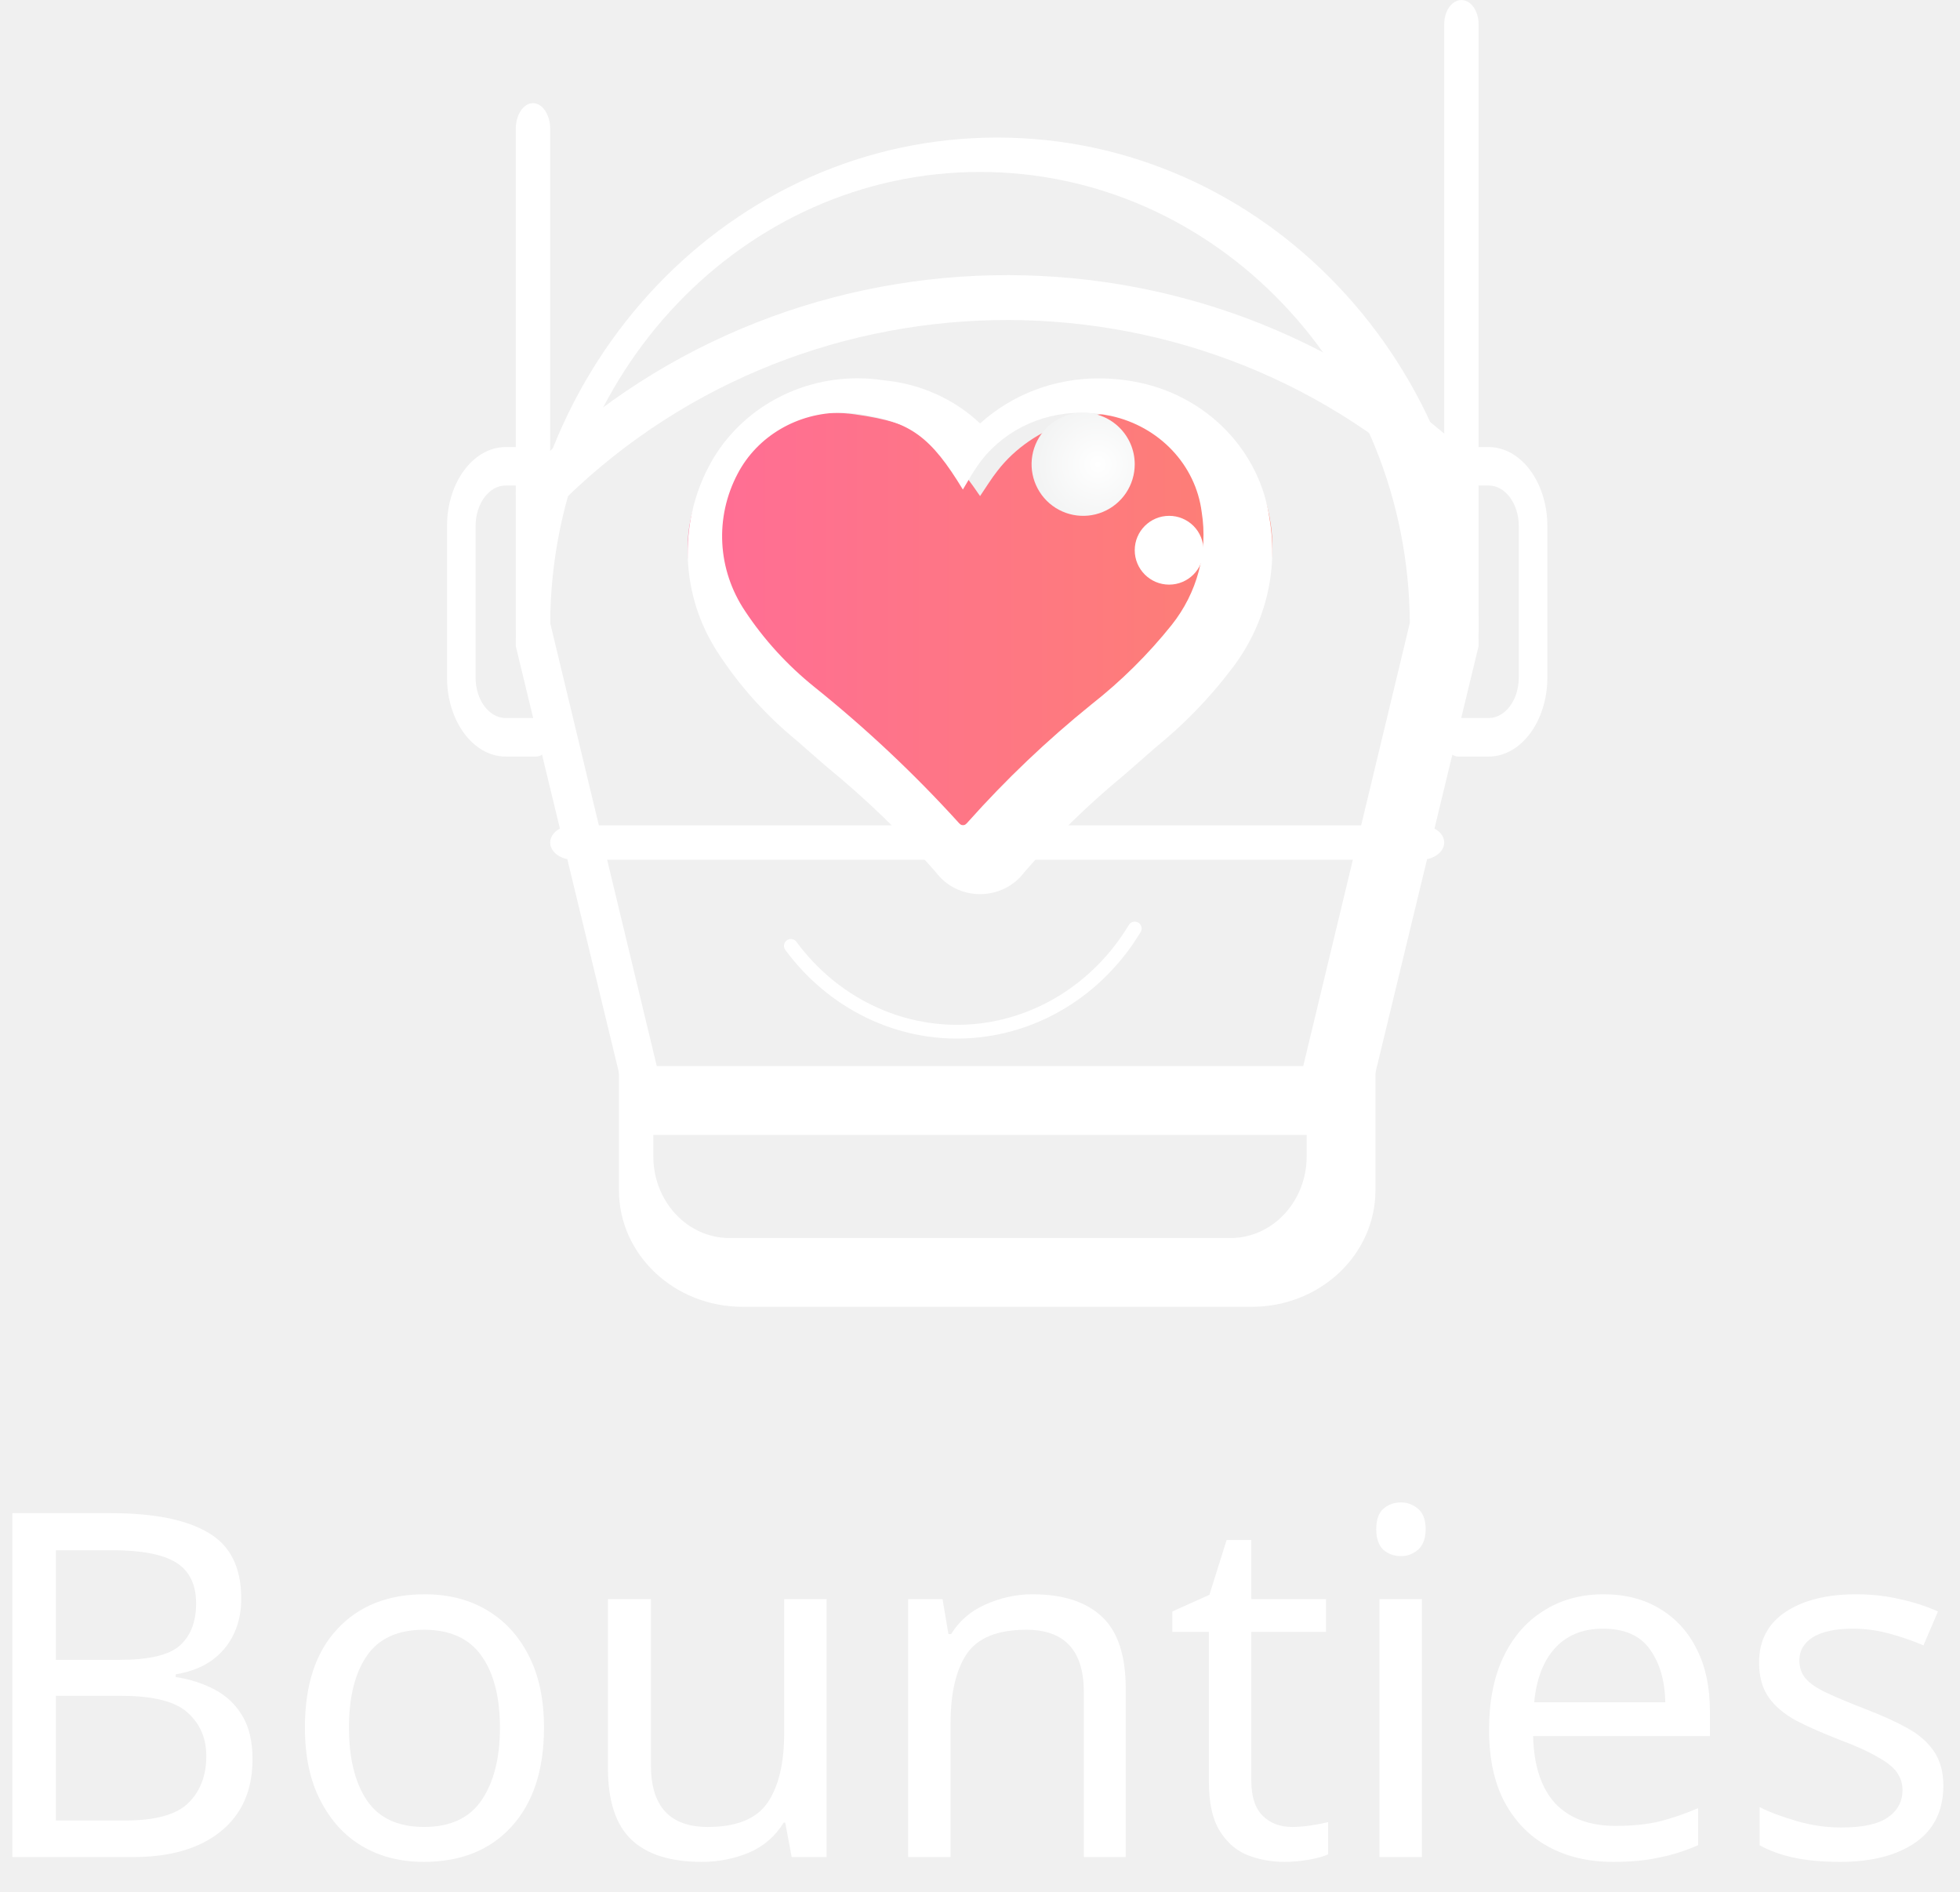
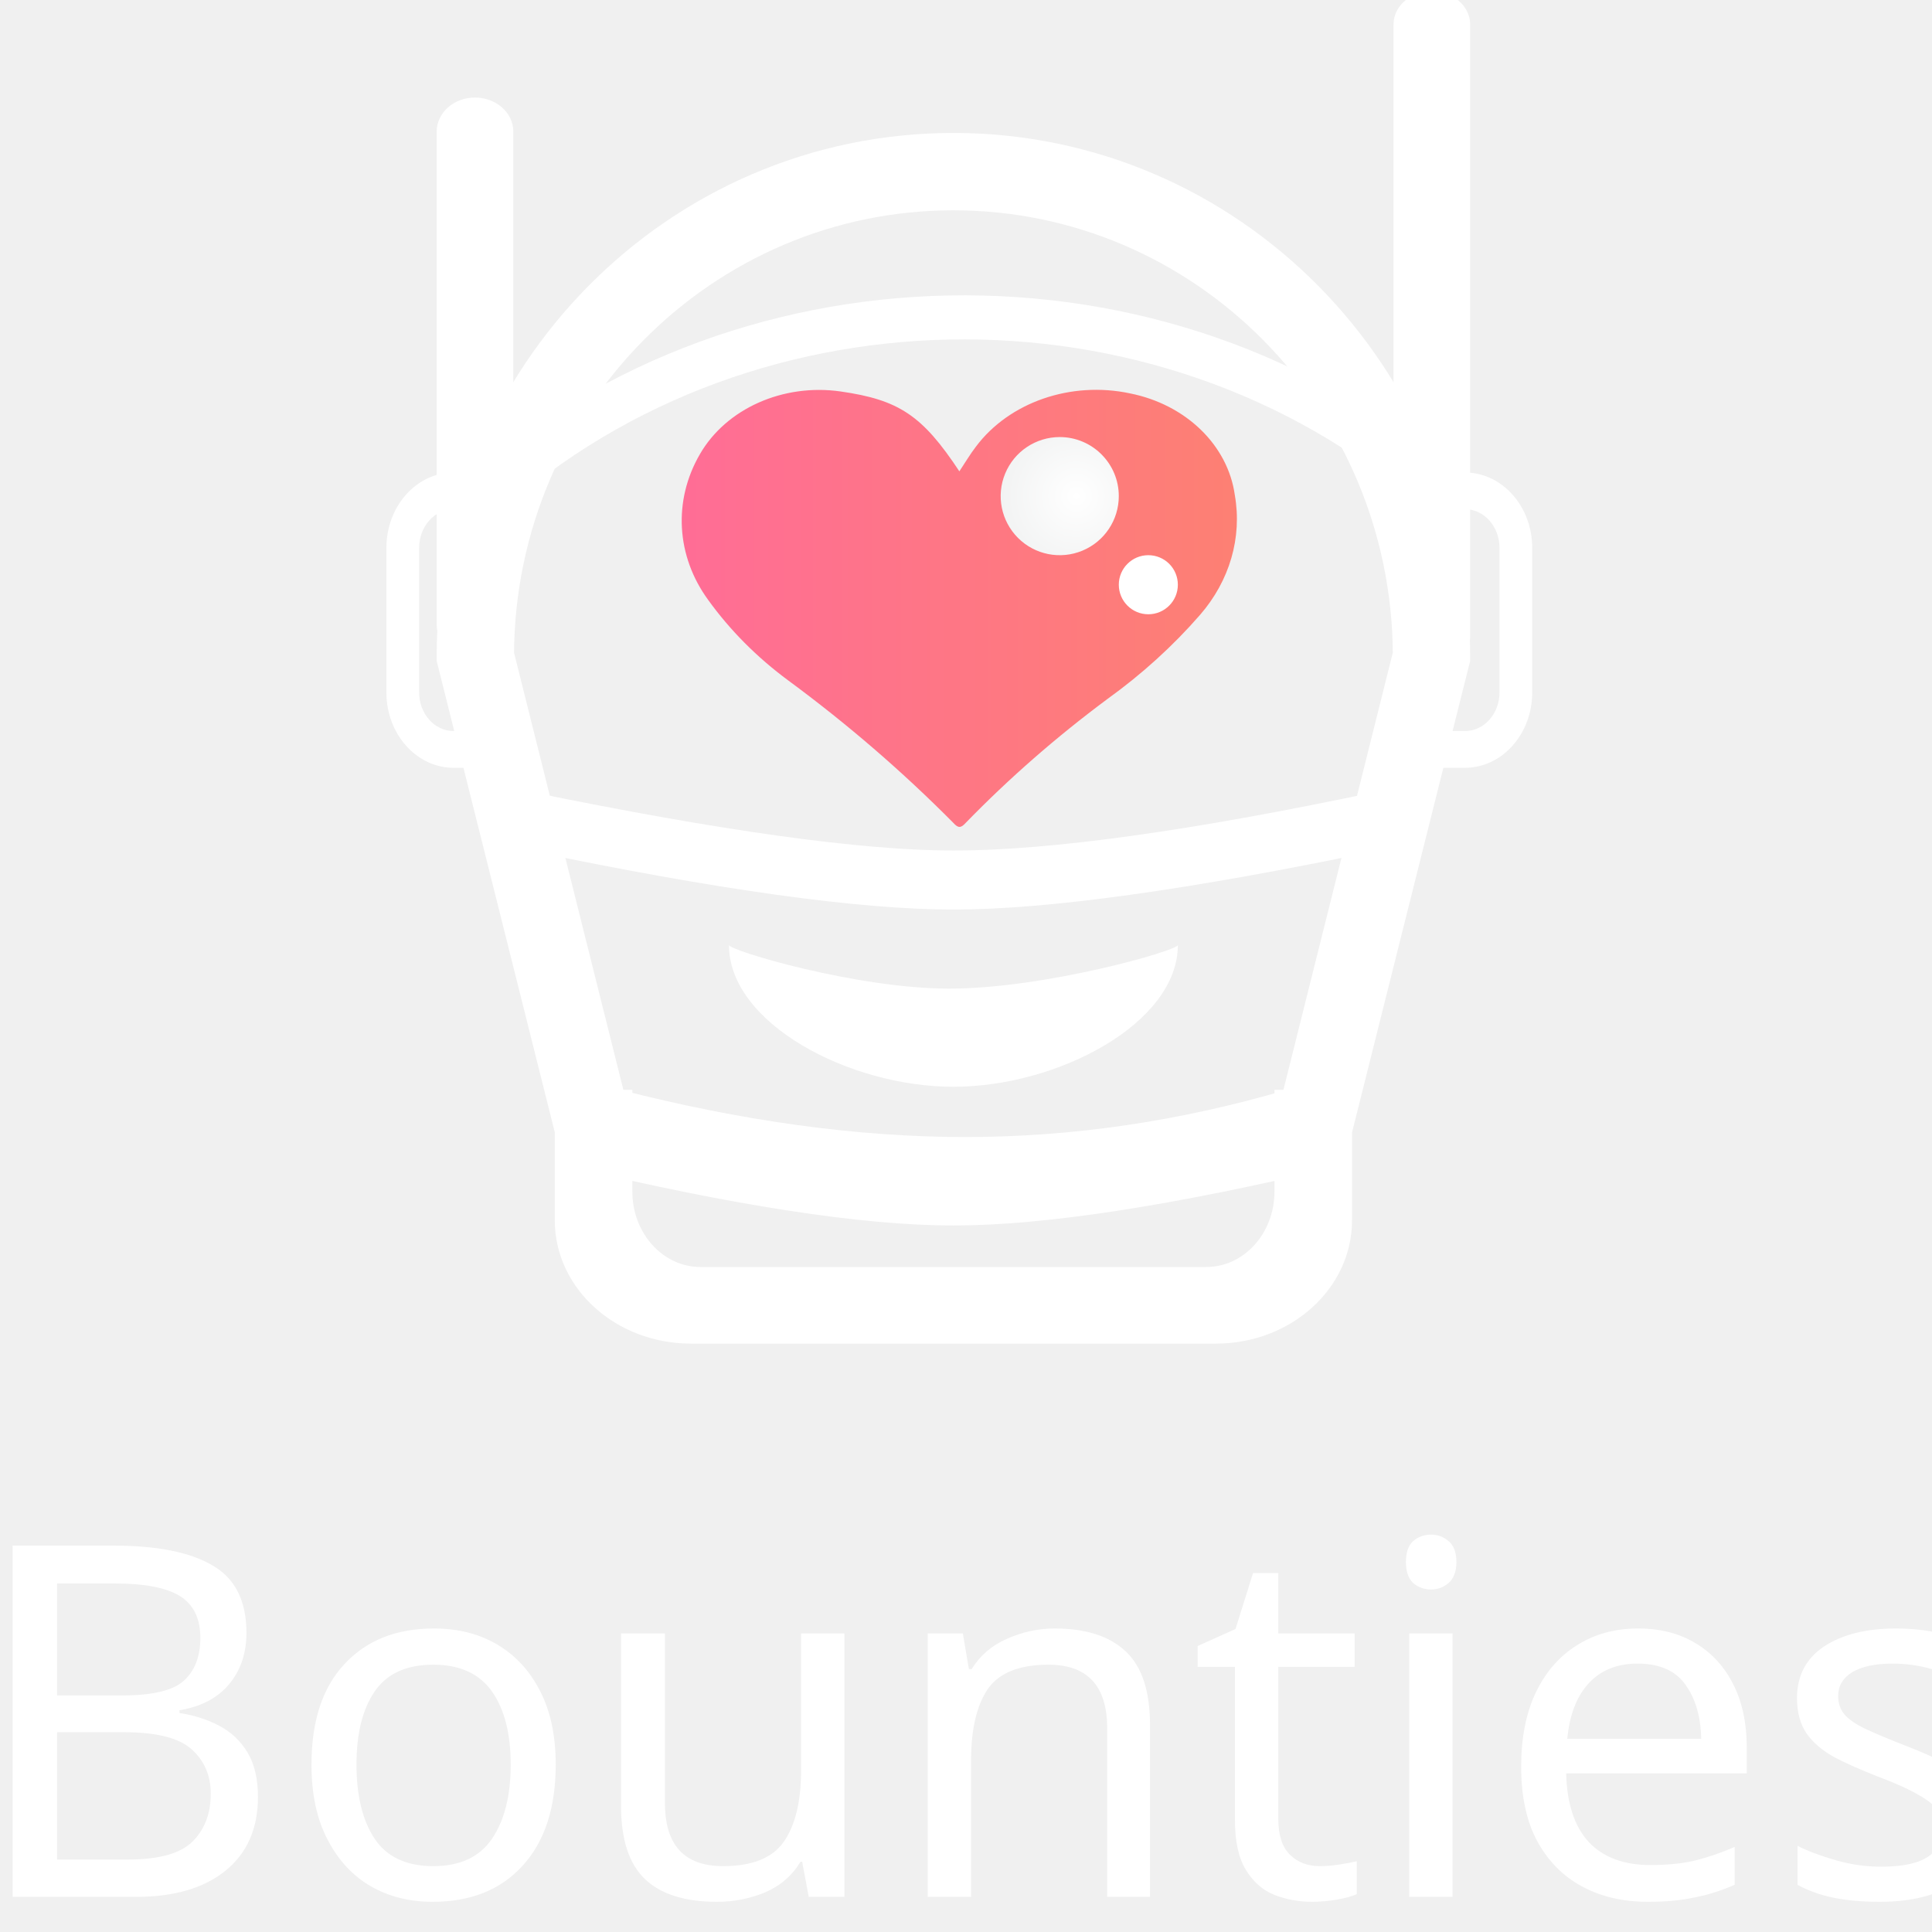
- <svg xmlns="http://www.w3.org/2000/svg" width="57px" height="55px" viewBox="0 0 57 55" version="1.1">
+ <svg xmlns="http://www.w3.org/2000/svg" width="55px" height="55px" viewBox="0 0 55 55" version="1.1">
  <defs>
    <linearGradient x1="-0.014%" y1="50.016%" x2="100.072%" y2="50.016%" id="linearGradient-1">
      <stop stop-color="#FF6D96" offset="0%" />
      <stop stop-color="#FD8073" offset="100%" />
    </linearGradient>
    <radialGradient cx="64.177%" cy="49.984%" fx="64.177%" fy="49.984%" r="69.259%" id="radialGradient-2">
      <stop stop-color="#FFFFFF" offset="0%" />
      <stop stop-color="#F1F2F2" offset="100%" />
    </radialGradient>
  </defs>
-   <g id="Page-1" stroke="none" stroke-width="1" fill="none" fill-rule="evenodd">
-     <g id="Group-3" transform="translate(-1, 0)">
-       <g id="Group-2" transform="translate(14, 0)">
-         <path d="M23.41,38 L8.59,38 C6.608,37.997 5.003,36.483 5,34.615 L5,31 L27,31 L27,34.615 C26.997,36.483 25.392,37.997 23.41,38 Z M6,31 L6,33.628 C6.001,34.937 6.99,35.998 8.211,36 L22.788,36 C24.009,35.998 24.998,34.937 25,33.628 L25,31 L6,31 Z" id="Shape-3" fill="#FFFFFF" fill-rule="nonzero" />
-         <path d="M15.502,14.425 C15.684,14.158 15.83,13.916 16.007,13.692 C17.027,12.367 18.918,11.732 20.728,12.106 C22.441,12.439 23.724,13.649 23.936,15.132 C24.164,16.393 23.779,17.679 22.87,18.695 C22.042,19.619 21.09,20.458 20.035,21.196 C18.473,22.323 17.021,23.556 15.693,24.883 C15.545,25.043 15.461,25.035 15.318,24.882 C13.766,23.359 12.075,21.942 10.262,20.644 C9.305,19.958 8.478,19.151 7.81,18.25 C6.83,16.947 6.733,15.299 7.554,13.918 C8.356,12.562 10.101,11.804 11.864,12.049 C13.652,12.297 14.369,12.76 15.502,14.425 Z" id="Path" fill="url(#linearGradient-1)" fill-rule="nonzero" />
-         <path d="M11.468,12 C11.649,12 11.828,12.014 12.006,12.042 C13.478,12.271 14.069,12.698 15.002,14.235 C15.152,13.989 15.272,13.766 15.418,13.559 C16.083,12.584 17.223,11.998 18.443,12.004 C18.733,12.004 19.022,12.035 19.306,12.094 C20.716,12.402 21.772,13.519 21.947,14.888 C22.135,16.053 21.818,17.24 21.07,18.178 C20.387,19.031 19.604,19.806 18.735,20.488 C17.448,21.528 16.252,22.667 15.159,23.892 C15.099,23.965 15.052,24 15.005,24 C14.957,24 14.91,23.963 14.85,23.891 C13.572,22.485 12.179,21.177 10.686,19.978 C9.898,19.344 9.217,18.599 8.667,17.768 C7.86,16.564 7.78,15.043 8.456,13.768 C9.027,12.682 10.193,11.997 11.468,12 M11.937,11 L11.937,11 C10.102,11 8.425,11.999 7.605,13.579 C6.714,15.293 6.812,17.329 7.863,18.957 C8.489,19.927 9.269,20.798 10.173,21.537 C10.463,21.794 10.756,22.048 11.049,22.303 C12.191,23.237 13.251,24.261 14.218,25.365 C14.515,25.764 14.995,26.001 15.505,26 C16.016,25.999 16.495,25.761 16.791,25.36 C17.674,24.344 18.643,23.4 19.688,22.538 L20.237,22.058 L20.583,21.754 C21.418,21.08 22.165,20.312 22.808,19.464 C23.781,18.214 24.184,16.635 23.922,15.093 C23.653,13.139 22.145,11.555 20.147,11.128 C19.76,11.046 19.365,11.004 18.969,11.003 C17.682,10.996 16.441,11.464 15.503,12.313 C14.748,11.601 13.763,11.159 12.711,11.06 C12.455,11.02 12.196,11 11.937,11 L11.937,11 Z" id="Shape" fill="#FFFFFF" fill-rule="nonzero" />
-         <path d="M26.563,33 L5.437,33 L2,18.789 L2,18.702 C2,10.582 8.268,4 16,4 C23.732,4 30,10.582 30,18.702 L30,18.789 L29.98,18.872 L26.563,33 Z M6.1,31 L24.9,31 L28,18.115 C27.954,10.858 22.371,5 15.5,5 C8.629,5 3.046,10.858 3,18.115 L6.1,31 Z" id="Shape-4" fill="#FFFFFF" fill-rule="nonzero" />
-         <path d="M2.5,19 C2.224,19 2,18.666 2,18.255 L2,3.746 C2,3.334 2.224,3 2.5,3 C2.776,3 3,3.334 3,3.746 L3,18.255 C3,18.666 2.776,19 2.5,19" id="Shape-5" fill="#FFFFFF" fill-rule="nonzero" />
-         <path d="M29.5,19 C29.224,19 29,18.685 29,18.296 L29,0.719 C28.996,0.464 29.091,0.226 29.247,0.097 C29.403,-0.032 29.597,-0.032 29.753,0.097 C29.909,0.226 30.004,0.464 30,0.719 L30,18.296 C30,18.684 29.776,18.999 29.5,19" id="Shape-6" fill="#FFFFFF" fill-rule="nonzero" />
-         <path d="M2.583,22 L1.705,22 C0.763,21.997 0,20.97 0,19.703 L0,15.296 C0,14.029 0.763,13.002 1.705,13 L2.078,13 C2.304,13.006 2.485,13.255 2.485,13.559 C2.485,13.863 2.304,14.111 2.078,14.118 L1.705,14.118 C1.222,14.119 0.831,14.646 0.831,15.296 L0.831,19.703 C0.831,20.352 1.222,20.879 1.705,20.879 L2.583,20.879 C2.813,20.879 3,21.13 3,21.44 C3,21.749 2.813,22 2.583,22" id="Shape-7" fill="#FFFFFF" fill-rule="nonzero" />
-         <path d="M30.293,22 L29.416,22 C29.186,22 29,21.749 29,21.44 C29,21.13 29.186,20.879 29.416,20.879 L30.293,20.879 C30.776,20.879 31.168,20.353 31.169,19.703 L31.169,15.296 C31.168,14.645 30.776,14.119 30.293,14.118 L29.922,14.118 C29.696,14.111 29.515,13.863 29.515,13.559 C29.515,13.255 29.696,13.006 29.922,13 L30.293,13 C31.235,13.002 31.998,14.028 32,15.296 L32,19.703 C31.998,20.971 31.235,21.998 30.293,22" id="Shape-8" fill="#FFFFFF" fill-rule="nonzero" />
-         <path d="M2.663,15 C2.49,15 2.324,14.934 2.201,14.814 C2.075,14.693 2.002,14.528 2,14.355 C1.998,14.181 2.065,14.014 2.188,13.89 C9.668,6.27 21.986,6.01 29.791,13.308 C30.058,13.555 30.071,13.969 29.82,14.232 C29.569,14.495 29.149,14.508 28.881,14.261 C21.605,7.448 10.111,7.69 3.137,14.803 C3.013,14.929 2.841,15 2.663,15" id="Shape-9" fill="#FFFFFF" fill-rule="nonzero" />
-         <path d="M28.296,25 L3.704,25 C3.456,25.007 3.222,24.913 3.095,24.756 C2.968,24.598 2.968,24.402 3.095,24.244 C3.222,24.087 3.456,23.993 3.704,24 L28.296,24 C28.544,23.993 28.778,24.087 28.905,24.244 C29.032,24.402 29.032,24.598 28.905,24.756 C28.778,24.913 28.544,25.007 28.296,25" id="Shape-10" fill="#FFFFFF" fill-rule="nonzero" />
-         <path d="M20,13.5 C20,14.106 19.635,14.653 19.074,14.886 C18.514,15.118 17.869,14.99 17.44,14.561 C17.011,14.132 16.882,13.487 17.114,12.926 C17.346,12.366 17.893,12 18.5,12 C19.328,12 19.999,12.671 20,13.5" id="Shape-11" fill="url(#radialGradient-2)" fill-rule="nonzero" />
-         <path d="M22,16 C22,16.552 21.552,17 21,17 C20.448,17 20,16.552 20,16 C20,15.448 20.448,15 21,15 C21.265,14.999 21.52,15.105 21.708,15.292 C21.895,15.48 22.001,15.735 22,16" id="Shape-12" fill="#FFFFFF" fill-rule="nonzero" />
-         <path d="M10,27.505 C11.225,29.165 13.135,30.093 15.123,29.993 C17.112,29.892 18.93,28.776 20,27" id="Path" stroke="#FFFFFF" stroke-width="0.4" stroke-linecap="round" stroke-linejoin="round" />
+   <g id="bounties_mobile" stroke="none" stroke-width="1" fill="none" fill-rule="evenodd">
+     <g transform="translate(-1, 0)">
+       <g id="Group" transform="translate(0, 40)" fill="#FFFFFF" font-family="Muli-Regular, Muli" font-size="14" font-weight="normal">
+         <g id="Bounties">
+           <text>
+             <tspan x="0" y="14">Bounties</tspan>
+           </text>
+         </g>
      </g>
-       <g id="Group" transform="translate(0, 38)" fill="#FFFFFF" font-family="Muli" font-size="14" font-weight="normal">
-         <text id="Bounties">
-           <tspan x="0" y="16">Bounties</tspan>
-         </text>
+       <g id="bounties_desktop" transform="translate(12, 0)">
+         <path d="M6.752,33.925 C6.753,35.246 7.73,36.316 8.937,36.319 L23.345,36.319 C24.552,36.317 25.53,35.246 25.532,33.925 L25.532,31.274 L27.239,31.274 L27.239,34.747 C27.236,36.542 25.616,37.997 23.617,38 L8.666,38 C6.667,37.997 5.047,36.542 5.044,34.747 L5.044,31.274 L6.752,31.274 L6.752,33.925 Z M27.052,32.956 C22.352,34.077 18.716,34.637 16.142,34.637 C13.568,34.637 9.931,34.077 5.232,32.956 L1.681,18.783 L1.681,18.697 C1.681,10.6 8.155,4.035 16.142,4.035 C24.128,4.035 30.602,10.6 30.602,18.697 L30.602,18.783 L30.581,18.867 L27.052,32.956 Z M6.546,31.255 C10.079,32.164 13.39,32.619 16.478,32.619 C19.566,32.619 22.652,32.164 25.737,31.255 L28.901,18.608 C28.854,11.486 23.155,5.737 16.142,5.737 C9.128,5.737 3.429,11.486 3.383,18.608 L6.546,31.255 Z" id="Shape-4" stroke="#FFFFFF" stroke-width="0.5" fill="#FFFFFF" fill-rule="nonzero" />
+         <path d="M2.521,18.496 C2.058,18.495 1.682,18.173 1.681,17.775 L1.681,3.748 C1.681,3.349 2.058,3.027 2.522,3.027 C2.986,3.027 3.363,3.349 3.363,3.748 L3.363,17.775 C3.362,18.173 2.986,18.496 2.521,18.496" id="Shape-5" stroke="#FFFFFF" stroke-width="0.5" fill="#FFFFFF" fill-rule="nonzero" />
+         <path d="M29.761,18.832 C29.297,18.832 28.921,18.519 28.921,18.134 L28.921,0.712 C28.914,0.46 29.073,0.224 29.336,0.096 C29.598,-0.032 29.924,-0.032 30.186,0.096 C30.449,0.224 30.608,0.46 30.602,0.712 L30.602,18.134 C30.601,18.519 30.225,18.831 29.761,18.832" id="Shape-6" stroke="#FFFFFF" stroke-width="0.5" fill="#FFFFFF" fill-rule="nonzero" />
+         <path d="M2.896,21.858 L1.911,21.858 C0.855,21.856 0,20.896 0,19.713 L0,15.596 C0,14.413 0.856,13.453 1.911,13.451 L2.329,13.451 C2.583,13.457 2.786,13.689 2.786,13.973 C2.786,14.257 2.583,14.489 2.329,14.495 L1.911,14.495 C1.37,14.497 0.932,14.989 0.932,15.596 L0.932,19.713 C0.932,20.319 1.37,20.811 1.911,20.811 L2.896,20.811 C3.154,20.811 3.363,21.046 3.363,21.335 C3.363,21.624 3.154,21.858 2.896,21.858" id="Shape-7" fill="#FFFFFF" fill-rule="nonzero" />
+         <path d="M29.723,21.858 C29.466,21.858 29.257,21.624 29.257,21.335 C29.257,21.046 29.466,20.811 29.723,20.811 L30.706,20.811 C31.248,20.811 31.687,20.32 31.688,19.713 L31.688,15.596 C31.687,14.988 31.248,14.496 30.706,14.495 L30.29,14.495 C30.037,14.489 29.834,14.257 29.834,13.973 C29.834,13.689 30.037,13.457 30.29,13.451 L30.706,13.451 C31.762,13.453 32.618,14.412 32.619,15.596 L32.619,19.713 C32.618,20.897 31.762,21.857 30.706,21.858 L29.723,21.858 Z" id="Shape-8" fill="#FFFFFF" fill-rule="nonzero" />
+         <path d="M2.366,15.133 C2.188,15.133 2.016,15.069 1.889,14.954 C1.759,14.838 1.684,14.679 1.681,14.513 C1.679,14.346 1.749,14.185 1.876,14.066 C9.602,6.745 22.325,6.495 30.385,13.507 C30.662,13.744 30.675,14.142 30.416,14.395 C30.156,14.648 29.722,14.66 29.446,14.423 C21.931,7.877 10.059,8.109 2.856,14.944 C2.727,15.065 2.55,15.133 2.366,15.133" id="Shape-9" fill="#FFFFFF" fill-rule="nonzero" />
+         <path d="M16.142,25.893 C13.456,25.893 9.427,25.333 4.055,24.212 C3.811,24.224 3.581,24.066 3.456,23.801 C3.332,23.537 3.332,23.207 3.456,22.942 C3.581,22.677 3.811,22.52 4.055,22.532 C9.502,23.653 13.53,24.213 16.142,24.213 C18.902,24.213 22.931,23.653 28.228,22.532 C28.472,22.52 28.702,22.677 28.827,22.942 C28.952,23.207 28.952,23.537 28.827,23.801 C28.702,24.066 28.472,24.224 28.228,24.212 C22.856,25.333 18.827,25.893 16.142,25.893 Z" id="Shape-10" fill="#FFFFFF" fill-rule="nonzero" />
+         <path d="M16.311,13.418 C16.481,13.163 16.616,12.931 16.781,12.717 C17.73,11.449 19.488,10.841 21.17,11.199 C22.763,11.517 23.956,12.676 24.153,14.095 C24.364,15.302 24.007,16.533 23.162,17.505 C22.392,18.389 21.507,19.193 20.526,19.899 C19.074,20.978 17.724,22.158 16.489,23.428 C16.351,23.581 16.274,23.574 16.141,23.427 C14.697,21.97 13.125,20.613 11.44,19.371 C10.55,18.714 9.781,17.941 9.161,17.08 C8.249,15.832 8.158,14.255 8.922,12.934 C9.668,11.635 11.29,10.91 12.929,11.144 C14.591,11.382 15.258,11.825 16.311,13.418 Z" id="Path" fill="url(#linearGradient-1)" fill-rule="nonzero" />
+         <path d="M20.85,14.123 C20.85,14.804 20.44,15.417 19.812,15.677 C19.184,15.938 18.461,15.794 17.98,15.313 C17.499,14.832 17.355,14.109 17.615,13.481 C17.875,12.852 18.488,12.443 19.168,12.442 C20.096,12.443 20.849,13.195 20.85,14.123" id="Shape-11" fill="url(#radialGradient-2)" fill-rule="nonzero" />
+         <path d="M22.531,16.646 C22.531,17.11 22.155,17.487 21.69,17.487 C21.226,17.487 20.85,17.11 20.85,16.646 C20.85,16.182 21.226,15.805 21.69,15.805 C21.913,15.805 22.127,15.893 22.285,16.051 C22.443,16.209 22.531,16.423 22.531,16.646" id="Shape-12" fill="#FFFFFF" fill-rule="nonzero" />
+         <path d="M16.142,30.938 C19.113,30.938 22.531,29.131 22.531,26.903 C22.531,27.06 18.746,28.147 16.014,28.144 C13.367,28.142 9.752,27.055 9.752,26.903 C9.752,29.131 13.17,30.938 16.142,30.938 Z" id="Oval" fill="#FFFFFF" />
      </g>
    </g>
  </g>
</svg>
